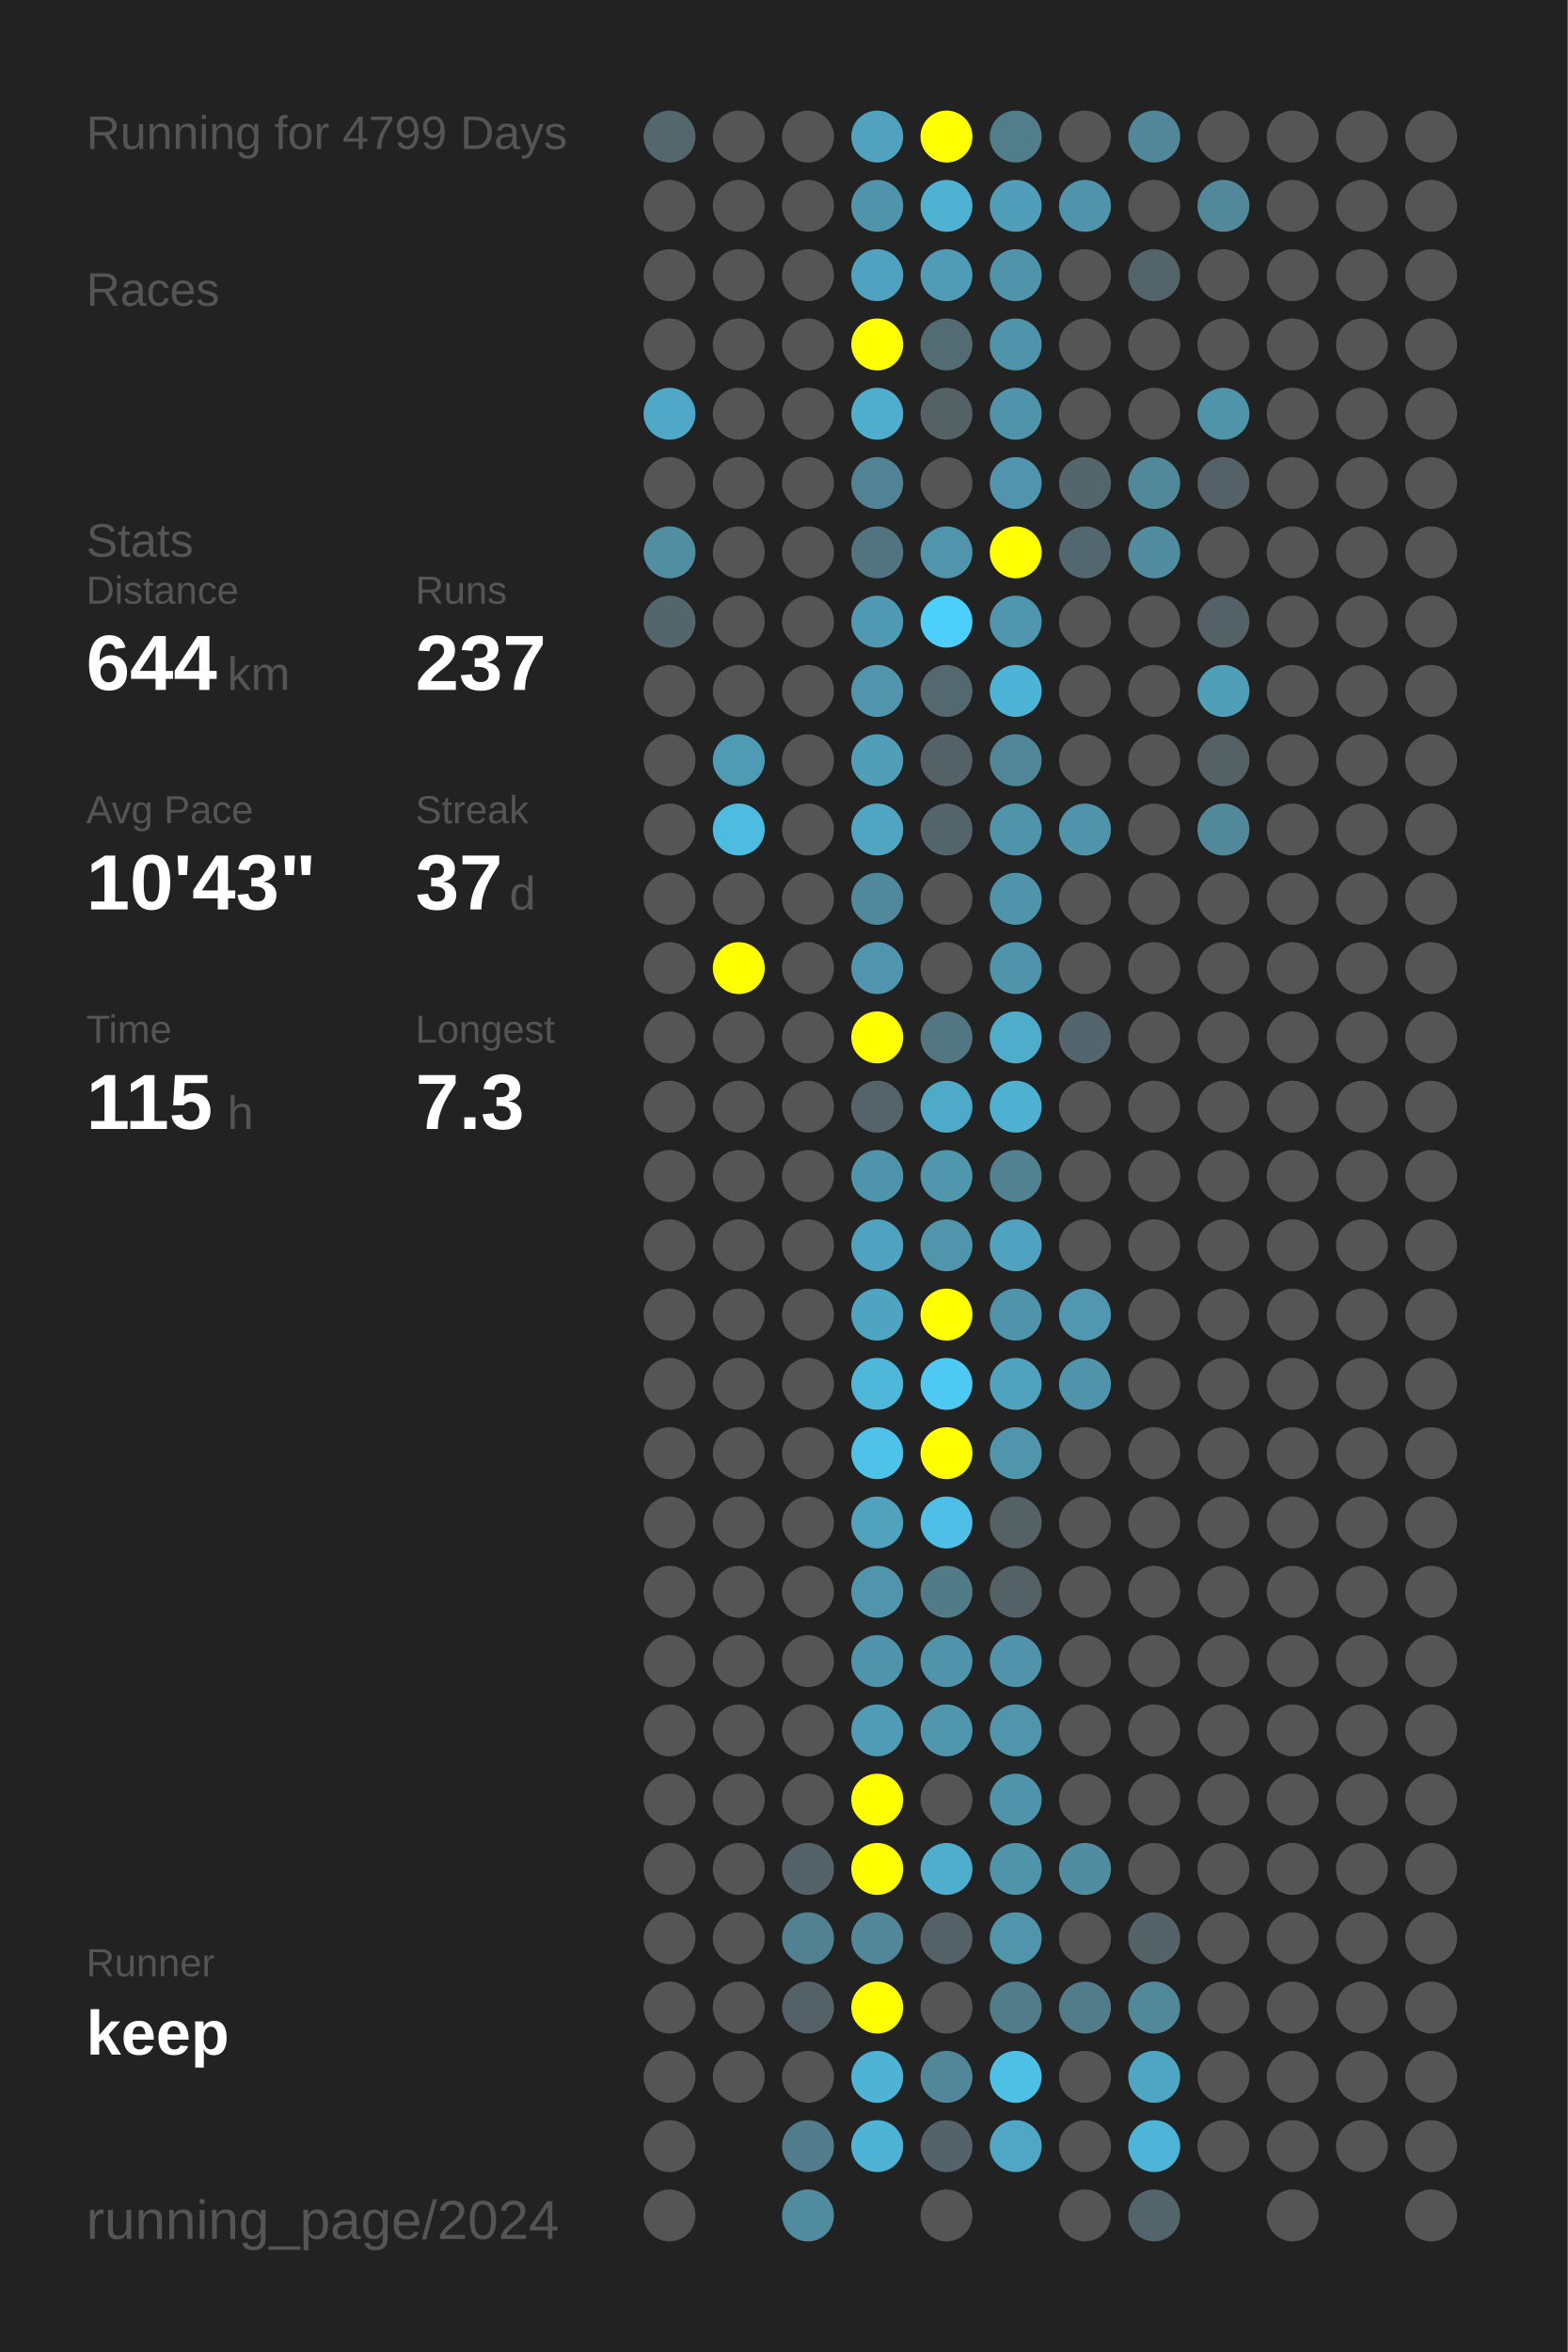
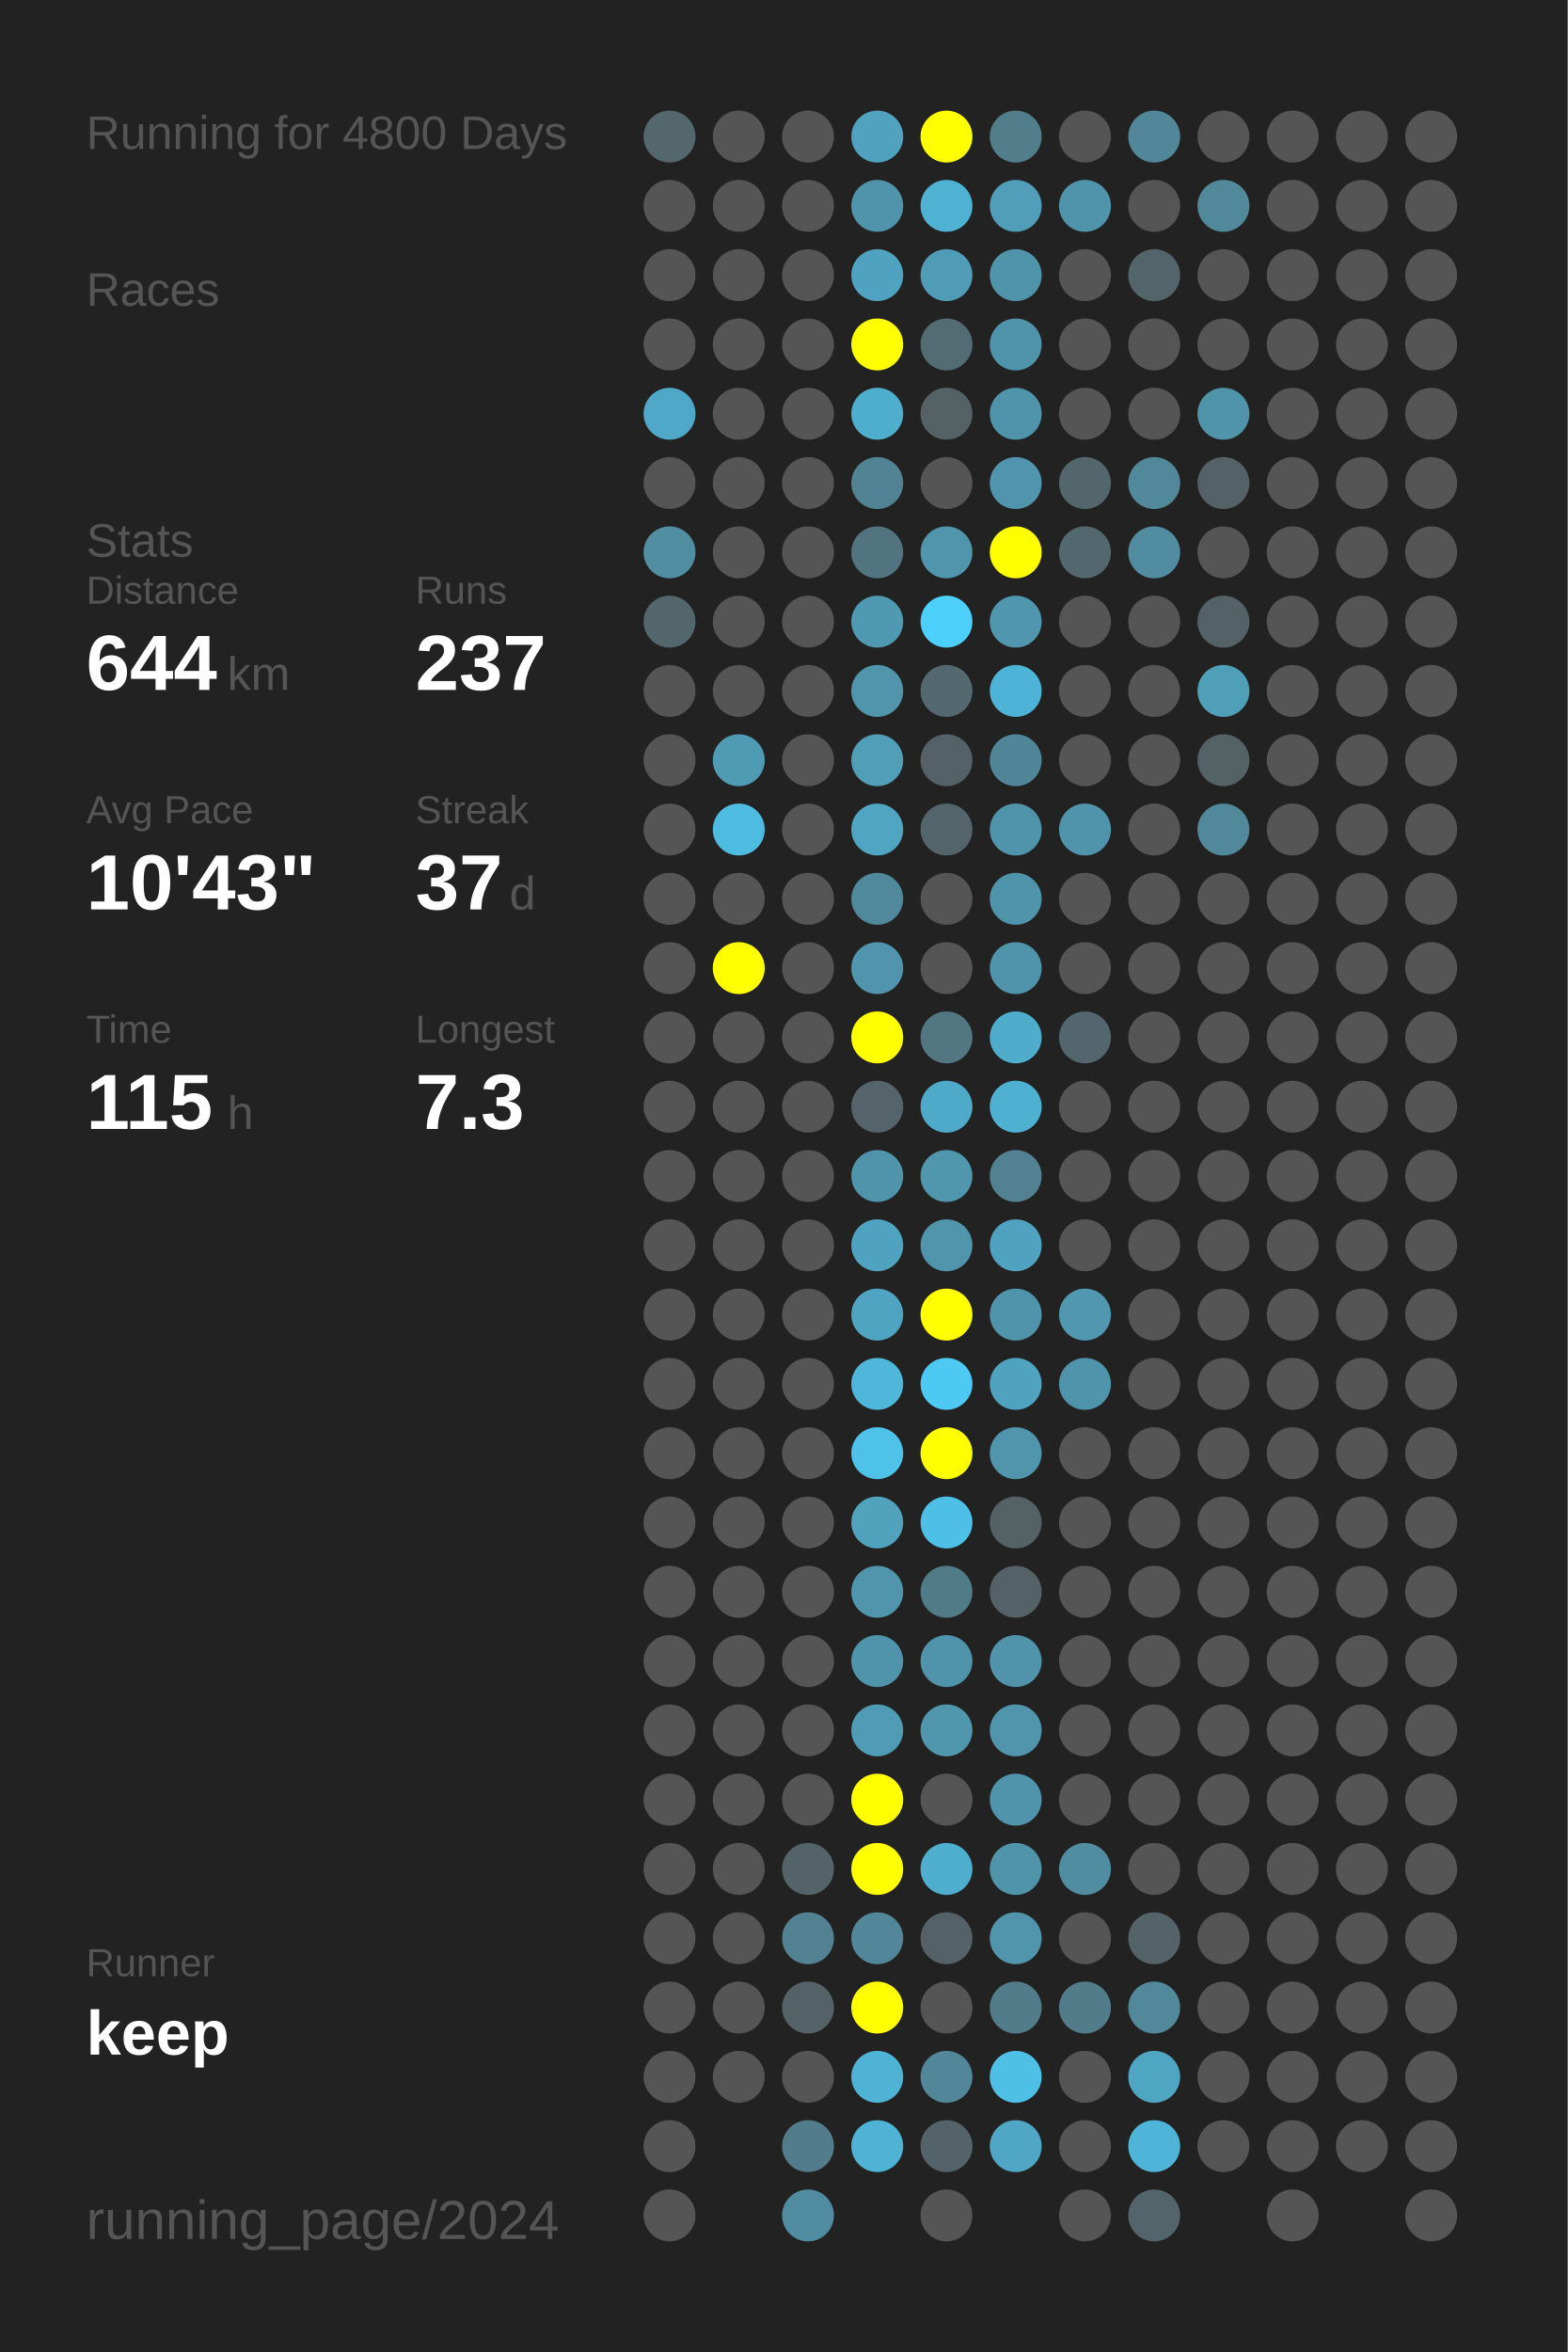
<svg xmlns="http://www.w3.org/2000/svg" baseProfile="full" height="300mm" version="1.1" viewBox="0,0,200,300" width="200mm">
  <defs />
  <rect fill="#222222" height="300" width="200" x="0" y="0" />
-   <text fill="#555555" style="font-size:6px; font-family:Arial;" x="11" y="19">Running for 4799 Days</text>
+   <text fill="#555555" style="font-size:6px; font-family:Arial;" x="11" y="19">Running for 4800 Days</text>
  <text fill="#555555" style="font-size:6px; font-family:Arial;" x="11" y="39">Races</text>
  <text fill="#555555" style="font-size:6px; font-family:Arial;" x="11" y="71">Stats</text>
  <text fill="#555555" style="font-size:5px; font-family:Arial;" x="11" y="77">Distance</text>
  <text fill="#FFFFFF" style="font-size:10px; font-family:Arial; font-weight:bold;" x="11" y="88">644</text>
  <text fill="#555555" style="font-size:6px; font-family:Arial;" x="29" y="88">km</text>
  <text fill="#555555" style="font-size:5px; font-family:Arial;" x="53" y="77">Runs</text>
  <text fill="#FFFFFF" style="font-size:10px; font-family:Arial; font-weight:bold;" x="53" y="88">237</text>
  <text fill="#555555" style="font-size:5px; font-family:Arial;" x="11" y="105">Avg Pace</text>
  <text fill="#FFFFFF" style="font-size:10px; font-family:Arial; font-weight:bold;" x="11" y="116">10'43"</text>
  <text fill="#555555" style="font-size:5px; font-family:Arial;" x="53" y="105">Streak</text>
  <text fill="#FFFFFF" style="font-size:10px; font-family:Arial; font-weight:bold;" x="53" y="116">37</text>
  <text fill="#555555" style="font-size:6px; font-family:Arial;" x="65" y="116">d</text>
  <text fill="#555555" style="font-size:5px; font-family:Arial;" x="11" y="133">Time</text>
  <text fill="#FFFFFF" style="font-size:10px; font-family:Arial; font-weight:bold;" x="11" y="144">115</text>
  <text fill="#555555" style="font-size:6px; font-family:Arial;" x="29" y="144">h</text>
  <text fill="#555555" style="font-size:5px; font-family:Arial;" x="53" y="133">Longest</text>
  <text fill="#FFFFFF" style="font-size:10px; font-family:Arial; font-weight:bold;" x="53" y="144">7.3</text>
  <text fill="#555555" style="font-size:5px; font-family:Arial;" x="11" y="252.065">Runner</text>
  <text fill="#FFFFFF" style="font-size:8px; font-family:Arial; font-weight:bold;" x="11" y="262.065">keep</text>
  <text fill="#555555" style="font-size:7px; font-family:Arial;" x="11" y="285.581">running_page/2024</text>
  <circle cx="85.417" cy="17.419" fill="#53676d" r="3.312" />
  <circle cx="85.417" cy="26.258" fill="#555555" r="3.312" />
  <circle cx="85.417" cy="35.097" fill="#555555" r="3.312" />
  <circle cx="85.417" cy="43.935" fill="#555555" r="3.312" />
  <circle cx="85.417" cy="52.774" fill="#4fa8c7" r="3.312" />
  <circle cx="85.417" cy="61.613" fill="#555555" r="3.312" />
  <circle cx="85.417" cy="70.452" fill="#518ea2" r="3.312" />
  <circle cx="85.417" cy="79.29" fill="#53666c" r="3.312" />
  <circle cx="85.417" cy="88.129" fill="#555555" r="3.312" />
  <circle cx="85.417" cy="96.968" fill="#555555" r="3.312" />
  <circle cx="85.417" cy="105.806" fill="#555555" r="3.312" />
  <circle cx="85.417" cy="114.645" fill="#555555" r="3.312" />
  <circle cx="85.417" cy="123.484" fill="#555555" r="3.312" />
  <circle cx="85.417" cy="132.323" fill="#555555" r="3.312" />
  <circle cx="85.417" cy="141.161" fill="#555555" r="3.312" />
  <circle cx="85.417" cy="150" fill="#555555" r="3.312" />
  <circle cx="85.417" cy="158.839" fill="#555555" r="3.312" />
  <circle cx="85.417" cy="167.677" fill="#555555" r="3.312" />
  <circle cx="85.417" cy="176.516" fill="#555555" r="3.312" />
  <circle cx="85.417" cy="185.355" fill="#555555" r="3.312" />
  <circle cx="85.417" cy="194.194" fill="#555555" r="3.312" />
  <circle cx="85.417" cy="203.032" fill="#555555" r="3.312" />
  <circle cx="85.417" cy="211.871" fill="#555555" r="3.312" />
  <circle cx="85.417" cy="220.71" fill="#555555" r="3.312" />
  <circle cx="85.417" cy="229.548" fill="#555555" r="3.312" />
  <circle cx="85.417" cy="238.387" fill="#555555" r="3.312" />
  <circle cx="85.417" cy="247.226" fill="#555555" r="3.312" />
  <circle cx="85.417" cy="256.065" fill="#555555" r="3.312" />
  <circle cx="85.417" cy="264.903" fill="#555555" r="3.312" />
  <circle cx="85.417" cy="273.742" fill="#555555" r="3.312" />
  <circle cx="85.417" cy="282.581" fill="#555555" r="3.312" />
  <circle cx="94.25" cy="17.419" fill="#555555" r="3.312" />
  <circle cx="94.25" cy="26.258" fill="#555555" r="3.312" />
  <circle cx="94.25" cy="35.097" fill="#555555" r="3.312" />
  <circle cx="94.25" cy="43.935" fill="#555555" r="3.312" />
  <circle cx="94.25" cy="52.774" fill="#555555" r="3.312" />
  <circle cx="94.25" cy="61.613" fill="#555555" r="3.312" />
  <circle cx="94.25" cy="70.452" fill="#555555" r="3.312" />
  <circle cx="94.25" cy="79.29" fill="#555555" r="3.312" />
  <circle cx="94.25" cy="88.129" fill="#555555" r="3.312" />
  <circle cx="94.25" cy="96.968" fill="#509bb4" r="3.312" />
  <circle cx="94.25" cy="105.806" fill="#4ebbe0" r="3.312" />
  <circle cx="94.25" cy="114.645" fill="#555555" r="3.312" />
  <circle cx="94.25" cy="123.484" fill="#FFFF00" r="3.312" />
  <circle cx="94.25" cy="132.323" fill="#555555" r="3.312" />
  <circle cx="94.25" cy="141.161" fill="#555555" r="3.312" />
  <circle cx="94.25" cy="150" fill="#555555" r="3.312" />
  <circle cx="94.25" cy="158.839" fill="#555555" r="3.312" />
  <circle cx="94.25" cy="167.677" fill="#555555" r="3.312" />
  <circle cx="94.25" cy="176.516" fill="#555555" r="3.312" />
  <circle cx="94.25" cy="185.355" fill="#555555" r="3.312" />
  <circle cx="94.25" cy="194.194" fill="#555555" r="3.312" />
  <circle cx="94.25" cy="203.032" fill="#555555" r="3.312" />
  <circle cx="94.25" cy="211.871" fill="#555555" r="3.312" />
  <circle cx="94.25" cy="220.71" fill="#555555" r="3.312" />
  <circle cx="94.25" cy="229.548" fill="#555555" r="3.312" />
  <circle cx="94.25" cy="238.387" fill="#555555" r="3.312" />
  <circle cx="94.25" cy="247.226" fill="#555555" r="3.312" />
  <circle cx="94.25" cy="256.065" fill="#555555" r="3.312" />
  <circle cx="94.25" cy="264.903" fill="#555555" r="3.312" />
  <circle cx="103.083" cy="17.419" fill="#555555" r="3.312" />
  <circle cx="103.083" cy="26.258" fill="#555555" r="3.312" />
  <circle cx="103.083" cy="35.097" fill="#555555" r="3.312" />
  <circle cx="103.083" cy="43.935" fill="#555555" r="3.312" />
  <circle cx="103.083" cy="52.774" fill="#555555" r="3.312" />
  <circle cx="103.083" cy="61.613" fill="#555555" r="3.312" />
  <circle cx="103.083" cy="70.452" fill="#555555" r="3.312" />
  <circle cx="103.083" cy="79.29" fill="#555555" r="3.312" />
  <circle cx="103.083" cy="88.129" fill="#555555" r="3.312" />
  <circle cx="103.083" cy="96.968" fill="#555555" r="3.312" />
  <circle cx="103.083" cy="105.806" fill="#555555" r="3.312" />
  <circle cx="103.083" cy="114.645" fill="#555555" r="3.312" />
  <circle cx="103.083" cy="123.484" fill="#555555" r="3.312" />
  <circle cx="103.083" cy="132.323" fill="#555555" r="3.312" />
  <circle cx="103.083" cy="141.161" fill="#555555" r="3.312" />
  <circle cx="103.083" cy="150" fill="#555555" r="3.312" />
  <circle cx="103.083" cy="158.839" fill="#555555" r="3.312" />
  <circle cx="103.083" cy="167.677" fill="#555555" r="3.312" />
  <circle cx="103.083" cy="176.516" fill="#555555" r="3.312" />
  <circle cx="103.083" cy="185.355" fill="#555555" r="3.312" />
  <circle cx="103.083" cy="194.194" fill="#555555" r="3.312" />
  <circle cx="103.083" cy="203.032" fill="#555555" r="3.312" />
  <circle cx="103.083" cy="211.871" fill="#555555" r="3.312" />
  <circle cx="103.083" cy="220.71" fill="#555555" r="3.312" />
  <circle cx="103.083" cy="229.548" fill="#555555" r="3.312" />
  <circle cx="103.083" cy="238.387" fill="#546368" r="3.312" />
  <circle cx="103.083" cy="247.226" fill="#528191" r="3.312" />
  <circle cx="103.083" cy="256.065" fill="#546166" r="3.312" />
  <circle cx="103.083" cy="264.903" fill="#555555" r="3.312" />
  <circle cx="103.083" cy="273.742" fill="#527c8b" r="3.312" />
  <circle cx="103.083" cy="282.581" fill="#518b9f" r="3.312" />
  <circle cx="111.917" cy="17.419" fill="#50a2be" r="3.312" />
  <circle cx="111.917" cy="26.258" fill="#5094ab" r="3.312" />
  <circle cx="111.917" cy="35.097" fill="#4fa3c0" r="3.312" />
  <circle cx="111.917" cy="43.935" fill="#FFFF00" r="3.312" />
  <circle cx="111.917" cy="52.774" fill="#4fadcd" r="3.312" />
  <circle cx="111.917" cy="61.613" fill="#528394" r="3.312" />
  <circle cx="111.917" cy="70.452" fill="#527480" r="3.312" />
  <circle cx="111.917" cy="79.29" fill="#5099b2" r="3.312" />
  <circle cx="111.917" cy="88.129" fill="#5095ac" r="3.312" />
  <circle cx="111.917" cy="96.968" fill="#509eb8" r="3.312" />
  <circle cx="111.917" cy="105.806" fill="#4fa5c2" r="3.312" />
  <circle cx="111.917" cy="114.645" fill="#51899c" r="3.312" />
  <circle cx="111.917" cy="123.484" fill="#5095ad" r="3.312" />
  <circle cx="111.917" cy="132.323" fill="#FFFF00" r="3.312" />
  <circle cx="111.917" cy="141.161" fill="#54646a" r="3.312" />
  <circle cx="111.917" cy="150" fill="#5094ab" r="3.312" />
  <circle cx="111.917" cy="158.839" fill="#4fa3c0" r="3.312" />
  <circle cx="111.917" cy="167.677" fill="#4fa5c1" r="3.312" />
  <circle cx="111.917" cy="176.516" fill="#4eb7da" r="3.312" />
  <circle cx="111.917" cy="185.355" fill="#4ec2e9" r="3.312" />
  <circle cx="111.917" cy="194.194" fill="#50a2bd" r="3.312" />
  <circle cx="111.917" cy="203.032" fill="#5095ac" r="3.312" />
  <circle cx="111.917" cy="211.871" fill="#5094ab" r="3.312" />
  <circle cx="111.917" cy="220.71" fill="#509bb5" r="3.312" />
  <circle cx="111.917" cy="229.548" fill="#FFFF00" r="3.312" />
  <circle cx="111.917" cy="238.387" fill="#FFFF00" r="3.312" />
  <circle cx="111.917" cy="247.226" fill="#518799" r="3.312" />
  <circle cx="111.917" cy="256.065" fill="#FFFF00" r="3.312" />
  <circle cx="111.917" cy="264.903" fill="#4eb3d5" r="3.312" />
  <circle cx="111.917" cy="273.742" fill="#4eb3d4" r="3.312" />
  <circle cx="120.75" cy="17.419" fill="#FFFF00" r="3.312" />
  <circle cx="120.75" cy="26.258" fill="#4fb2d3" r="3.312" />
  <circle cx="120.75" cy="35.097" fill="#509bb5" r="3.312" />
  <circle cx="120.75" cy="43.935" fill="#536c74" r="3.312" />
  <circle cx="120.75" cy="52.774" fill="#546266" r="3.312" />
  <circle cx="120.75" cy="61.613" fill="#555555" r="3.312" />
  <circle cx="120.75" cy="70.452" fill="#5095ac" r="3.312" />
  <circle cx="120.75" cy="79.29" fill="#4dcffb" r="3.312" />
  <circle cx="120.75" cy="88.129" fill="#53686f" r="3.312" />
  <circle cx="120.75" cy="96.968" fill="#546267" r="3.312" />
  <circle cx="120.75" cy="105.806" fill="#53656b" r="3.312" />
  <circle cx="120.75" cy="114.645" fill="#555555" r="3.312" />
  <circle cx="120.75" cy="123.484" fill="#555555" r="3.312" />
  <circle cx="120.75" cy="132.323" fill="#527682" r="3.312" />
  <circle cx="120.75" cy="141.161" fill="#4faac9" r="3.312" />
  <circle cx="120.75" cy="150" fill="#5096ad" r="3.312" />
  <circle cx="120.75" cy="158.839" fill="#5095ac" r="3.312" />
  <circle cx="120.75" cy="167.677" fill="#FFFF00" r="3.312" />
  <circle cx="120.75" cy="176.516" fill="#4dc9f4" r="3.312" />
  <circle cx="120.75" cy="185.355" fill="#FFFF00" r="3.312" />
  <circle cx="120.75" cy="194.194" fill="#4ebfe6" r="3.312" />
  <circle cx="120.75" cy="203.032" fill="#527b88" r="3.312" />
  <circle cx="120.75" cy="211.871" fill="#5094ab" r="3.312" />
  <circle cx="120.75" cy="220.71" fill="#5096ad" r="3.312" />
  <circle cx="120.75" cy="229.548" fill="#555555" r="3.312" />
  <circle cx="120.75" cy="238.387" fill="#4faece" r="3.312" />
  <circle cx="120.75" cy="247.226" fill="#546267" r="3.312" />
  <circle cx="120.75" cy="256.065" fill="#555555" r="3.312" />
  <circle cx="120.75" cy="264.903" fill="#518799" r="3.312" />
  <circle cx="120.75" cy="273.742" fill="#546369" r="3.312" />
  <circle cx="120.75" cy="282.581" fill="#555555" r="3.312" />
  <circle cx="129.583" cy="17.419" fill="#527d8b" r="3.312" />
  <circle cx="129.583" cy="26.258" fill="#509eb9" r="3.312" />
  <circle cx="129.583" cy="35.097" fill="#5094ab" r="3.312" />
  <circle cx="129.583" cy="43.935" fill="#5094ab" r="3.312" />
  <circle cx="129.583" cy="52.774" fill="#5094ab" r="3.312" />
  <circle cx="129.583" cy="61.613" fill="#5095ad" r="3.312" />
  <circle cx="129.583" cy="70.452" fill="#FFFF00" r="3.312" />
  <circle cx="129.583" cy="79.29" fill="#5096ae" r="3.312" />
  <circle cx="129.583" cy="88.129" fill="#4eb4d7" r="3.312" />
  <circle cx="129.583" cy="96.968" fill="#518698" r="3.312" />
  <circle cx="129.583" cy="105.806" fill="#5094ab" r="3.312" />
  <circle cx="129.583" cy="114.645" fill="#5094ab" r="3.312" />
  <circle cx="129.583" cy="123.484" fill="#5094ab" r="3.312" />
  <circle cx="129.583" cy="132.323" fill="#4faccb" r="3.312" />
  <circle cx="129.583" cy="141.161" fill="#4fb1d2" r="3.312" />
  <circle cx="129.583" cy="150" fill="#528191" r="3.312" />
  <circle cx="129.583" cy="158.839" fill="#4fa3c0" r="3.312" />
  <circle cx="129.583" cy="167.677" fill="#5094ab" r="3.312" />
  <circle cx="129.583" cy="176.516" fill="#4fa3bf" r="3.312" />
  <circle cx="129.583" cy="185.355" fill="#5095ac" r="3.312" />
  <circle cx="129.583" cy="194.194" fill="#546266" r="3.312" />
  <circle cx="129.583" cy="203.032" fill="#546267" r="3.312" />
  <circle cx="129.583" cy="211.871" fill="#5093aa" r="3.312" />
  <circle cx="129.583" cy="220.71" fill="#5095ac" r="3.312" />
  <circle cx="129.583" cy="229.548" fill="#5094ab" r="3.312" />
  <circle cx="129.583" cy="238.387" fill="#5094aa" r="3.312" />
  <circle cx="129.583" cy="247.226" fill="#5095ac" r="3.312" />
  <circle cx="129.583" cy="256.065" fill="#527c8a" r="3.312" />
  <circle cx="129.583" cy="264.903" fill="#4ebfe5" r="3.312" />
  <circle cx="129.583" cy="273.742" fill="#4fa7c5" r="3.312" />
  <circle cx="138.417" cy="17.419" fill="#555555" r="3.312" />
  <circle cx="138.417" cy="26.258" fill="#5094ab" r="3.312" />
  <circle cx="138.417" cy="35.097" fill="#555555" r="3.312" />
  <circle cx="138.417" cy="43.935" fill="#555555" r="3.312" />
  <circle cx="138.417" cy="52.774" fill="#555555" r="3.312" />
  <circle cx="138.417" cy="61.613" fill="#53666c" r="3.312" />
  <circle cx="138.417" cy="70.452" fill="#53676e" r="3.312" />
  <circle cx="138.417" cy="79.29" fill="#555555" r="3.312" />
  <circle cx="138.417" cy="88.129" fill="#555555" r="3.312" />
  <circle cx="138.417" cy="96.968" fill="#555555" r="3.312" />
  <circle cx="138.417" cy="105.806" fill="#5094ab" r="3.312" />
  <circle cx="138.417" cy="114.645" fill="#555555" r="3.312" />
  <circle cx="138.417" cy="123.484" fill="#555555" r="3.312" />
  <circle cx="138.417" cy="132.323" fill="#53666d" r="3.312" />
  <circle cx="138.417" cy="141.161" fill="#555555" r="3.312" />
  <circle cx="138.417" cy="150" fill="#555555" r="3.312" />
  <circle cx="138.417" cy="158.839" fill="#555555" r="3.312" />
  <circle cx="138.417" cy="167.677" fill="#5097af" r="3.312" />
  <circle cx="138.417" cy="176.516" fill="#5094ab" r="3.312" />
  <circle cx="138.417" cy="185.355" fill="#555555" r="3.312" />
  <circle cx="138.417" cy="194.194" fill="#555555" r="3.312" />
  <circle cx="138.417" cy="203.032" fill="#555555" r="3.312" />
  <circle cx="138.417" cy="211.871" fill="#555555" r="3.312" />
  <circle cx="138.417" cy="220.71" fill="#555555" r="3.312" />
  <circle cx="138.417" cy="229.548" fill="#555555" r="3.312" />
  <circle cx="138.417" cy="238.387" fill="#518da1" r="3.312" />
  <circle cx="138.417" cy="247.226" fill="#555555" r="3.312" />
  <circle cx="138.417" cy="256.065" fill="#527c8a" r="3.312" />
  <circle cx="138.417" cy="264.903" fill="#555555" r="3.312" />
  <circle cx="138.417" cy="273.742" fill="#555555" r="3.312" />
  <circle cx="138.417" cy="282.581" fill="#555555" r="3.312" />
  <circle cx="147.25" cy="17.419" fill="#518799" r="3.312" />
  <circle cx="147.25" cy="26.258" fill="#555555" r="3.312" />
  <circle cx="147.25" cy="35.097" fill="#53646a" r="3.312" />
  <circle cx="147.25" cy="43.935" fill="#555555" r="3.312" />
  <circle cx="147.25" cy="52.774" fill="#555555" r="3.312" />
  <circle cx="147.25" cy="61.613" fill="#51899b" r="3.312" />
  <circle cx="147.25" cy="70.452" fill="#518ca0" r="3.312" />
  <circle cx="147.25" cy="79.29" fill="#555555" r="3.312" />
  <circle cx="147.25" cy="88.129" fill="#555555" r="3.312" />
  <circle cx="147.25" cy="96.968" fill="#555555" r="3.312" />
  <circle cx="147.25" cy="105.806" fill="#555555" r="3.312" />
  <circle cx="147.25" cy="114.645" fill="#555555" r="3.312" />
  <circle cx="147.25" cy="123.484" fill="#555555" r="3.312" />
  <circle cx="147.25" cy="132.323" fill="#555555" r="3.312" />
  <circle cx="147.25" cy="141.161" fill="#555555" r="3.312" />
  <circle cx="147.25" cy="150" fill="#555555" r="3.312" />
  <circle cx="147.25" cy="158.839" fill="#555555" r="3.312" />
  <circle cx="147.25" cy="167.677" fill="#555555" r="3.312" />
  <circle cx="147.25" cy="176.516" fill="#555555" r="3.312" />
  <circle cx="147.25" cy="185.355" fill="#555555" r="3.312" />
  <circle cx="147.25" cy="194.194" fill="#555555" r="3.312" />
  <circle cx="147.25" cy="203.032" fill="#555555" r="3.312" />
  <circle cx="147.25" cy="211.871" fill="#555555" r="3.312" />
  <circle cx="147.25" cy="220.71" fill="#555555" r="3.312" />
  <circle cx="147.25" cy="229.548" fill="#555555" r="3.312" />
  <circle cx="147.25" cy="238.387" fill="#555555" r="3.312" />
  <circle cx="147.25" cy="247.226" fill="#546368" r="3.312" />
  <circle cx="147.25" cy="256.065" fill="#51889a" r="3.312" />
  <circle cx="147.25" cy="264.903" fill="#4fa6c3" r="3.312" />
  <circle cx="147.25" cy="273.742" fill="#4eb5d8" r="3.312" />
  <circle cx="147.25" cy="282.581" fill="#53646a" r="3.312" />
  <circle cx="156.083" cy="17.419" fill="#555555" r="3.312" />
  <circle cx="156.083" cy="26.258" fill="#51889a" r="3.312" />
  <circle cx="156.083" cy="35.097" fill="#555555" r="3.312" />
  <circle cx="156.083" cy="43.935" fill="#555555" r="3.312" />
  <circle cx="156.083" cy="52.774" fill="#5094aa" r="3.312" />
  <circle cx="156.083" cy="61.613" fill="#546166" r="3.312" />
  <circle cx="156.083" cy="70.452" fill="#555555" r="3.312" />
  <circle cx="156.083" cy="79.29" fill="#546267" r="3.312" />
  <circle cx="156.083" cy="88.129" fill="#509fb9" r="3.312" />
  <circle cx="156.083" cy="96.968" fill="#546266" r="3.312" />
  <circle cx="156.083" cy="105.806" fill="#51889a" r="3.312" />
  <circle cx="156.083" cy="114.645" fill="#555555" r="3.312" />
  <circle cx="156.083" cy="123.484" fill="#555555" r="3.312" />
  <circle cx="156.083" cy="132.323" fill="#555555" r="3.312" />
  <circle cx="156.083" cy="141.161" fill="#555555" r="3.312" />
  <circle cx="156.083" cy="150" fill="#555555" r="3.312" />
  <circle cx="156.083" cy="158.839" fill="#555555" r="3.312" />
  <circle cx="156.083" cy="167.677" fill="#555555" r="3.312" />
  <circle cx="156.083" cy="176.516" fill="#555555" r="3.312" />
  <circle cx="156.083" cy="185.355" fill="#555555" r="3.312" />
  <circle cx="156.083" cy="194.194" fill="#555555" r="3.312" />
  <circle cx="156.083" cy="203.032" fill="#555555" r="3.312" />
  <circle cx="156.083" cy="211.871" fill="#555555" r="3.312" />
  <circle cx="156.083" cy="220.71" fill="#555555" r="3.312" />
  <circle cx="156.083" cy="229.548" fill="#555555" r="3.312" />
  <circle cx="156.083" cy="238.387" fill="#555555" r="3.312" />
  <circle cx="156.083" cy="247.226" fill="#555555" r="3.312" />
  <circle cx="156.083" cy="256.065" fill="#555555" r="3.312" />
  <circle cx="156.083" cy="264.903" fill="#555555" r="3.312" />
  <circle cx="156.083" cy="273.742" fill="#555555" r="3.312" />
  <circle cx="164.917" cy="17.419" fill="#555555" r="3.312" />
  <circle cx="164.917" cy="26.258" fill="#555555" r="3.312" />
  <circle cx="164.917" cy="35.097" fill="#555555" r="3.312" />
  <circle cx="164.917" cy="43.935" fill="#555555" r="3.312" />
  <circle cx="164.917" cy="52.774" fill="#555555" r="3.312" />
  <circle cx="164.917" cy="61.613" fill="#555555" r="3.312" />
  <circle cx="164.917" cy="70.452" fill="#555555" r="3.312" />
  <circle cx="164.917" cy="79.29" fill="#555555" r="3.312" />
  <circle cx="164.917" cy="88.129" fill="#555555" r="3.312" />
  <circle cx="164.917" cy="96.968" fill="#555555" r="3.312" />
  <circle cx="164.917" cy="105.806" fill="#555555" r="3.312" />
  <circle cx="164.917" cy="114.645" fill="#555555" r="3.312" />
  <circle cx="164.917" cy="123.484" fill="#555555" r="3.312" />
  <circle cx="164.917" cy="132.323" fill="#555555" r="3.312" />
  <circle cx="164.917" cy="141.161" fill="#555555" r="3.312" />
  <circle cx="164.917" cy="150" fill="#555555" r="3.312" />
  <circle cx="164.917" cy="158.839" fill="#555555" r="3.312" />
  <circle cx="164.917" cy="167.677" fill="#555555" r="3.312" />
  <circle cx="164.917" cy="176.516" fill="#555555" r="3.312" />
  <circle cx="164.917" cy="185.355" fill="#555555" r="3.312" />
  <circle cx="164.917" cy="194.194" fill="#555555" r="3.312" />
  <circle cx="164.917" cy="203.032" fill="#555555" r="3.312" />
  <circle cx="164.917" cy="211.871" fill="#555555" r="3.312" />
  <circle cx="164.917" cy="220.71" fill="#555555" r="3.312" />
  <circle cx="164.917" cy="229.548" fill="#555555" r="3.312" />
  <circle cx="164.917" cy="238.387" fill="#555555" r="3.312" />
  <circle cx="164.917" cy="247.226" fill="#555555" r="3.312" />
  <circle cx="164.917" cy="256.065" fill="#555555" r="3.312" />
  <circle cx="164.917" cy="264.903" fill="#555555" r="3.312" />
  <circle cx="164.917" cy="273.742" fill="#555555" r="3.312" />
  <circle cx="164.917" cy="282.581" fill="#555555" r="3.312" />
  <circle cx="173.75" cy="17.419" fill="#555555" r="3.312" />
  <circle cx="173.75" cy="26.258" fill="#555555" r="3.312" />
  <circle cx="173.75" cy="35.097" fill="#555555" r="3.312" />
  <circle cx="173.75" cy="43.935" fill="#555555" r="3.312" />
  <circle cx="173.75" cy="52.774" fill="#555555" r="3.312" />
  <circle cx="173.75" cy="61.613" fill="#555555" r="3.312" />
  <circle cx="173.75" cy="70.452" fill="#555555" r="3.312" />
  <circle cx="173.75" cy="79.29" fill="#555555" r="3.312" />
  <circle cx="173.75" cy="88.129" fill="#555555" r="3.312" />
  <circle cx="173.75" cy="96.968" fill="#555555" r="3.312" />
  <circle cx="173.75" cy="105.806" fill="#555555" r="3.312" />
  <circle cx="173.75" cy="114.645" fill="#555555" r="3.312" />
  <circle cx="173.75" cy="123.484" fill="#555555" r="3.312" />
  <circle cx="173.75" cy="132.323" fill="#555555" r="3.312" />
  <circle cx="173.75" cy="141.161" fill="#555555" r="3.312" />
  <circle cx="173.75" cy="150" fill="#555555" r="3.312" />
  <circle cx="173.75" cy="158.839" fill="#555555" r="3.312" />
  <circle cx="173.75" cy="167.677" fill="#555555" r="3.312" />
  <circle cx="173.75" cy="176.516" fill="#555555" r="3.312" />
  <circle cx="173.75" cy="185.355" fill="#555555" r="3.312" />
  <circle cx="173.75" cy="194.194" fill="#555555" r="3.312" />
  <circle cx="173.75" cy="203.032" fill="#555555" r="3.312" />
  <circle cx="173.75" cy="211.871" fill="#555555" r="3.312" />
  <circle cx="173.75" cy="220.71" fill="#555555" r="3.312" />
  <circle cx="173.75" cy="229.548" fill="#555555" r="3.312" />
  <circle cx="173.75" cy="238.387" fill="#555555" r="3.312" />
  <circle cx="173.75" cy="247.226" fill="#555555" r="3.312" />
  <circle cx="173.75" cy="256.065" fill="#555555" r="3.312" />
  <circle cx="173.75" cy="264.903" fill="#555555" r="3.312" />
  <circle cx="173.75" cy="273.742" fill="#555555" r="3.312" />
  <circle cx="182.583" cy="17.419" fill="#555555" r="3.312" />
  <circle cx="182.583" cy="26.258" fill="#555555" r="3.312" />
  <circle cx="182.583" cy="35.097" fill="#555555" r="3.312" />
  <circle cx="182.583" cy="43.935" fill="#555555" r="3.312" />
  <circle cx="182.583" cy="52.774" fill="#555555" r="3.312" />
  <circle cx="182.583" cy="61.613" fill="#555555" r="3.312" />
  <circle cx="182.583" cy="70.452" fill="#555555" r="3.312" />
  <circle cx="182.583" cy="79.29" fill="#555555" r="3.312" />
  <circle cx="182.583" cy="88.129" fill="#555555" r="3.312" />
  <circle cx="182.583" cy="96.968" fill="#555555" r="3.312" />
  <circle cx="182.583" cy="105.806" fill="#555555" r="3.312" />
  <circle cx="182.583" cy="114.645" fill="#555555" r="3.312" />
  <circle cx="182.583" cy="123.484" fill="#555555" r="3.312" />
  <circle cx="182.583" cy="132.323" fill="#555555" r="3.312" />
  <circle cx="182.583" cy="141.161" fill="#555555" r="3.312" />
  <circle cx="182.583" cy="150" fill="#555555" r="3.312" />
  <circle cx="182.583" cy="158.839" fill="#555555" r="3.312" />
  <circle cx="182.583" cy="167.677" fill="#555555" r="3.312" />
  <circle cx="182.583" cy="176.516" fill="#555555" r="3.312" />
  <circle cx="182.583" cy="185.355" fill="#555555" r="3.312" />
  <circle cx="182.583" cy="194.194" fill="#555555" r="3.312" />
  <circle cx="182.583" cy="203.032" fill="#555555" r="3.312" />
  <circle cx="182.583" cy="211.871" fill="#555555" r="3.312" />
  <circle cx="182.583" cy="220.71" fill="#555555" r="3.312" />
  <circle cx="182.583" cy="229.548" fill="#555555" r="3.312" />
  <circle cx="182.583" cy="238.387" fill="#555555" r="3.312" />
  <circle cx="182.583" cy="247.226" fill="#555555" r="3.312" />
  <circle cx="182.583" cy="256.065" fill="#555555" r="3.312" />
  <circle cx="182.583" cy="264.903" fill="#555555" r="3.312" />
  <circle cx="182.583" cy="273.742" fill="#555555" r="3.312" />
  <circle cx="182.583" cy="282.581" fill="#555555" r="3.312" />
</svg>
